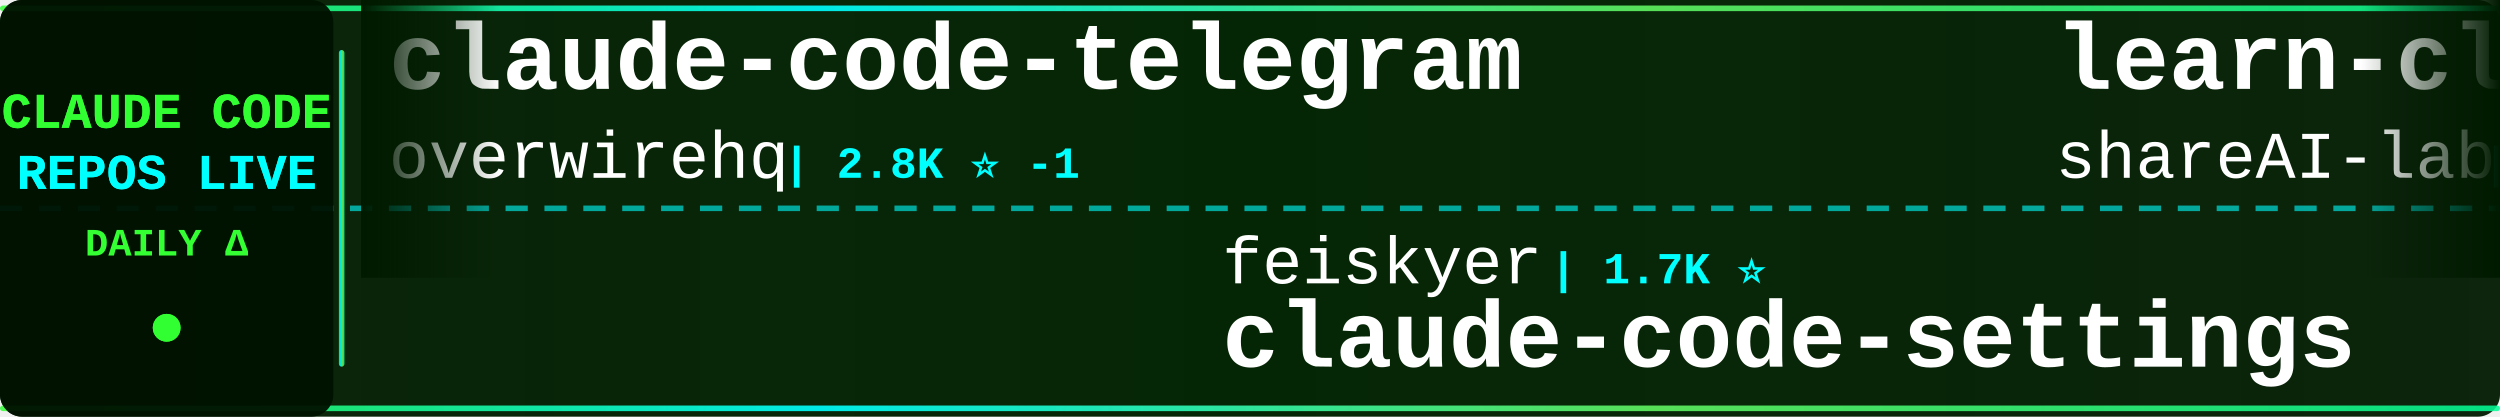
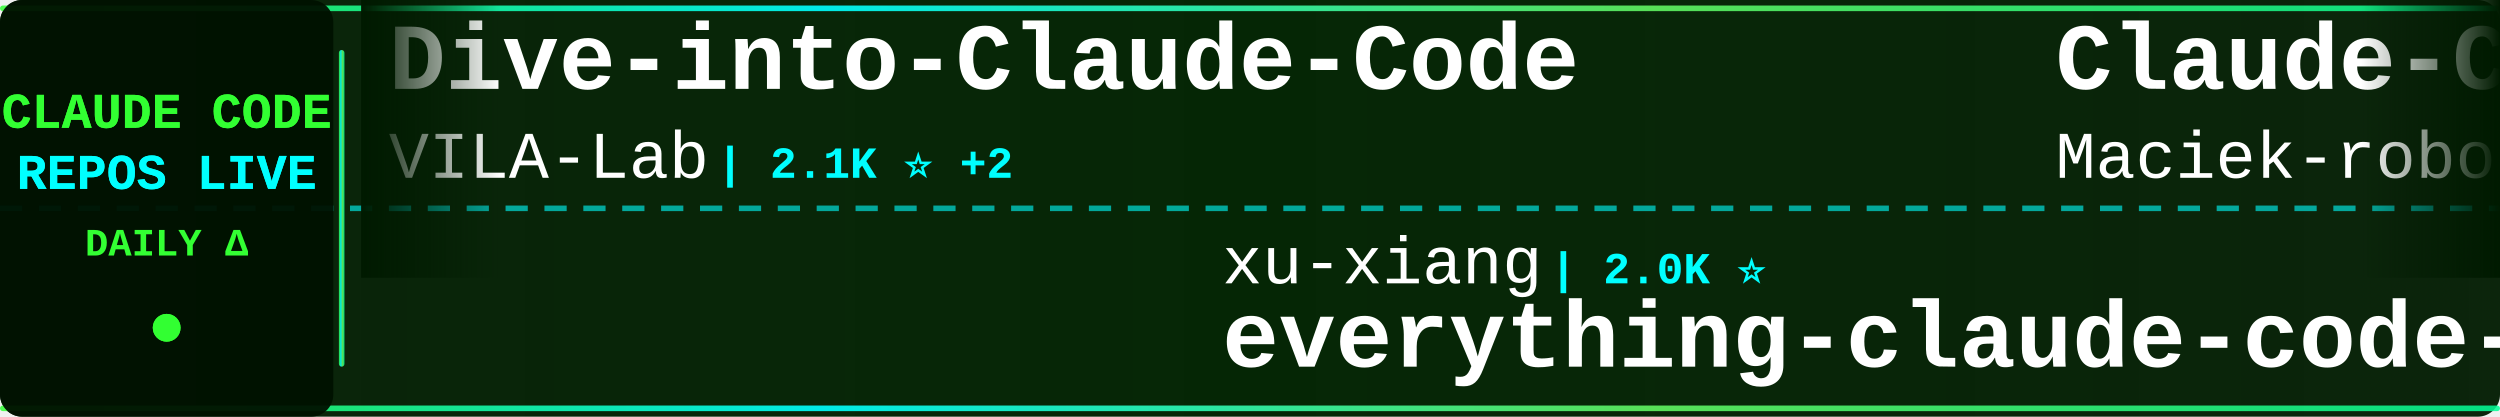
<svg xmlns="http://www.w3.org/2000/svg" width="900" height="150">
  <defs>
    <linearGradient id="tickerBg" x1="0%" y1="0%" x2="100%" y2="0%">
      <stop offset="0%" style="stop-color:#001a00;stop-opacity:0.95" />
      <stop offset="50%" style="stop-color:#002200;stop-opacity:0.98" />
      <stop offset="100%" style="stop-color:#001a00;stop-opacity:0.95" />
    </linearGradient>
    <linearGradient id="borderGrad" x1="0%" y1="0%" x2="100%" y2="0%">
      <stop offset="0%" style="stop-color:#33ff33;stop-opacity:0.85">
        <animate attributeName="stop-opacity" values="0.85;1;0.85" dur="2s" repeatCount="indefinite" />
      </stop>
      <stop offset="33%" style="stop-color:#00ffff;stop-opacity:0.9">
        <animate attributeName="stop-opacity" values="0.9;1;0.9" dur="2.2s" repeatCount="indefinite" />
      </stop>
      <stop offset="66%" style="stop-color:#66ff66;stop-opacity:0.85">
        <animate attributeName="stop-opacity" values="0.85;1;0.85" dur="1.8s" repeatCount="indefinite" />
      </stop>
      <stop offset="100%" style="stop-color:#00ff99;stop-opacity:0.85">
        <animate attributeName="stop-opacity" values="0.85;1;0.85" dur="2s" repeatCount="indefinite" />
      </stop>
    </linearGradient>
    <filter id="textGlow">
      <feGaussianBlur stdDeviation="0.1" result="coloredBlur" />
      <feMerge>
        <feMergeNode in="coloredBlur" />
        <feMergeNode in="SourceGraphic" />
      </feMerge>
    </filter>
    <filter id="metricGlow">
      <feGaussianBlur stdDeviation="0.2" result="coloredBlur" />
      <feMerge>
        <feMergeNode in="coloredBlur" />
        <feMergeNode in="SourceGraphic" />
      </feMerge>
    </filter>
    <linearGradient id="leftFade" x1="0%" y1="0%" x2="100%" y2="0%">
      <stop offset="0%" style="stop-color:#001a00;stop-opacity:1" />
      <stop offset="100%" style="stop-color:#001a00;stop-opacity:0" />
    </linearGradient>
    <linearGradient id="rightFade" x1="0%" y1="0%" x2="100%" y2="0%">
      <stop offset="0%" style="stop-color:#001a00;stop-opacity:0" />
      <stop offset="100%" style="stop-color:#001a00;stop-opacity:1" />
    </linearGradient>
  </defs>
  <rect width="900" height="150" fill="url(#tickerBg)" rx="8" />
  <rect x="0" y="2" width="900" height="2" fill="url(#borderGrad)" rx="1" />
  <rect x="0" y="146" width="900" height="2" fill="url(#borderGrad)" rx="1" />
  <line x1="0" y1="75" x2="900" y2="75" stroke="#00ffff" stroke-width="2" stroke-dasharray="8 6" opacity="0.6" />
  <rect x="0" y="0" width="120" height="150" fill="#001100" opacity="0.95" rx="8" />
  <text x="60" y="46" font-family="'Courier New', monospace" font-size="18" font-weight="bold" fill="#33ff33" text-anchor="middle" filter="url(#textGlow)">
    CLAUDE CODE
  </text>
  <text x="60" y="68" font-family="'Courier New', monospace" font-size="18" font-weight="bold" fill="#00ffff" text-anchor="middle" filter="url(#textGlow)">
    REPOS LIVE
  </text>
  <text x="60" y="92" font-family="'Courier New', monospace" font-size="14" font-weight="bold" fill="#33ff33" text-anchor="middle">
    DAILY Δ
  </text>
  <circle cx="60" cy="118" r="5" fill="#33ff33" filter="url(#metricGlow)">
    <animate attributeName="r" values="4;6;4" dur="1.5s" repeatCount="indefinite" />
    <animate attributeName="opacity" values="0.6;1;0.6" dur="1.5s" repeatCount="indefinite" />
  </circle>
  <rect x="122" y="18" width="2" height="114" fill="url(#borderGrad)" rx="1" />
  <clipPath id="tickerClip">
    <rect x="130" y="0" width="770" height="150" />
  </clipPath>
  <g clip-path="url(#tickerClip)">
    <g id="tickerItems">
      <animateTransform attributeName="transform" attributeType="XML" type="translate" from="0 0" to="-3000 0" dur="54s" repeatCount="indefinite" />
      <g transform="translate(0, 0)">
-         <text x="140" y="32" font-family="'Courier New', monospace" font-size="34" font-weight="bold" fill="#ffffff">claude-code-telegram</text>
-         <text x="140" y="64" font-family="'Courier New', monospace" font-size="24" font-weight="normal" fill="#ffffff" opacity="1.0">overwirehq</text>
-         <text x="282" y="64" font-family="'Courier New', monospace" font-size="16" font-weight="bold" fill="#00ffff"> | 2.8K ⭐ -1</text>
+         <text x="140" y="32" font-family="'Courier New', monospace" font-size="34" font-weight="bold" fill="#ffffff">Dive-into-Claude-Code</text>
+         <text x="140" y="64" font-family="'Courier New', monospace" font-size="24" font-weight="normal" fill="#ffffff" opacity="1.0">VILA-Lab</text>
+         <text x="258" y="64" font-family="'Courier New', monospace" font-size="16" font-weight="bold" fill="#00ffff"> | 2.1K ⭐ +2</text>
      </g>
      <g transform="translate(300, 0)">
-         <text x="140" y="102" font-family="'Courier New', monospace" font-size="24" font-weight="normal" fill="#ffffff" opacity="1.0">feiskyer</text>
-         <text x="258" y="102" font-family="'Courier New', monospace" font-size="16" font-weight="bold" fill="#00ffff"> | 1.7K ⭐</text>
-         <text x="140" y="132" font-family="'Courier New', monospace" font-size="34" font-weight="bold" fill="#ffffff">claude-code-settings</text>
+         <text x="140" y="102" font-family="'Courier New', monospace" font-size="24" font-weight="normal" fill="#ffffff" opacity="1.0">xu-xiang</text>
+         <text x="258" y="102" font-family="'Courier New', monospace" font-size="16" font-weight="bold" fill="#00ffff"> | 2.0K ⭐</text>
+         <text x="140" y="132" font-family="'Courier New', monospace" font-size="34" font-weight="bold" fill="#ffffff">everything-claude-code-z...</text>
      </g>
      <g transform="translate(600, 0)">
-         <text x="140" y="32" font-family="'Courier New', monospace" font-size="34" font-weight="bold" fill="#ffffff">learn-claude-code</text>
-         <text x="140" y="64" font-family="'Courier New', monospace" font-size="24" font-weight="normal" fill="#ffffff" opacity="1.0">shareAI-lab</text>
-         <text x="294" y="64" font-family="'Courier New', monospace" font-size="16" font-weight="bold" fill="#00ffff"> | 77.9K ⭐ +11</text>
+         <text x="140" y="32" font-family="'Courier New', monospace" font-size="34" font-weight="bold" fill="#ffffff">Claude-Code-Usage-Monito...</text>
+         <text x="140" y="64" font-family="'Courier New', monospace" font-size="24" font-weight="normal" fill="#ffffff" opacity="1.0">Maciek-roboblog</text>
+         <text x="342" y="64" font-family="'Courier New', monospace" font-size="16" font-weight="bold" fill="#00ffff"> | 8.7K ⭐</text>
      </g>
      <g transform="translate(900, 0)">
-         <text x="140" y="102" font-family="'Courier New', monospace" font-size="24" font-weight="normal" fill="#ffffff" opacity="1.0">ochamber</text>
-         <text x="258" y="102" font-family="'Courier New', monospace" font-size="16" font-weight="bold" fill="#00ffff"> | 5 ⭐</text>
+         <text x="140" y="102" font-family="'Courier New', monospace" font-size="24" font-weight="normal" fill="#ffffff" opacity="1.0">lorryjovens-hub</text>
+         <text x="342" y="102" font-family="'Courier New', monospace" font-size="16" font-weight="bold" fill="#00ffff"> | 1.7K ⭐</text>
+         <text x="140" y="132" font-family="'Courier New', monospace" font-size="34" font-weight="bold" fill="#ffffff">claude-code-rust</text>
+       </g>
+       <g transform="translate(1200, 0)">
+         <text x="140" y="32" font-family="'Courier New', monospace" font-size="34" font-weight="bold" fill="#ffffff">ClaudeCode</text>
+         <text x="140" y="64" font-family="'Courier New', monospace" font-size="24" font-weight="normal" fill="#ffffff" opacity="1.0">guanshan</text>
+         <text x="258" y="64" font-family="'Courier New', monospace" font-size="16" font-weight="bold" fill="#00ffff"> | 60 ⭐</text>
+       </g>
+       <g transform="translate(1500, 0)">
+         <text x="140" y="102" font-family="'Courier New', monospace" font-size="24" font-weight="normal" fill="#ffffff" opacity="1.0">jarmuine</text>
+         <text x="258" y="102" font-family="'Courier New', monospace" font-size="16" font-weight="bold" fill="#00ffff"> | 2.3K ⭐ +1</text>
        <text x="140" y="132" font-family="'Courier New', monospace" font-size="34" font-weight="bold" fill="#ffffff">claude-code</text>
      </g>
-       <g transform="translate(1200, 0)">
-         <text x="140" y="32" font-family="'Courier New', monospace" font-size="34" font-weight="bold" fill="#ffffff">claude-code-guide</text>
-         <text x="140" y="64" font-family="'Courier New', monospace" font-size="24" font-weight="normal" fill="#ffffff" opacity="1.0">zebbern</text>
-         <text x="246" y="64" font-family="'Courier New', monospace" font-size="16" font-weight="bold" fill="#00ffff"> | 4.6K ⭐ -1</text>
-       </g>
-       <g transform="translate(1500, 0)">
-         <text x="140" y="102" font-family="'Courier New', monospace" font-size="24" font-weight="normal" fill="#ffffff" opacity="1.0">fazxes</text>
-         <text x="234" y="102" font-family="'Courier New', monospace" font-size="16" font-weight="bold" fill="#00ffff"> | 245 ⭐</text>
-         <text x="140" y="132" font-family="'Courier New', monospace" font-size="34" font-weight="bold" fill="#ffffff">Claude-code</text>
-       </g>
      <g transform="translate(1800, 0)">
-         <text x="140" y="32" font-family="'Courier New', monospace" font-size="34" font-weight="bold" fill="#ffffff">claude-code-security-rev...</text>
-         <text x="140" y="64" font-family="'Courier New', monospace" font-size="24" font-weight="normal" fill="#ffffff" opacity="1.0">anthropics</text>
-         <text x="282" y="64" font-family="'Courier New', monospace" font-size="16" font-weight="bold" fill="#00ffff"> | 6.3K ⭐ -2</text>
+         <text x="140" y="32" font-family="'Courier New', monospace" font-size="34" font-weight="bold" fill="#ffffff">oh-my-claudecode</text>
+         <text x="140" y="64" font-family="'Courier New', monospace" font-size="24" font-weight="normal" fill="#ffffff" opacity="1.0">Yeachan-Heo</text>
+         <text x="294" y="64" font-family="'Courier New', monospace" font-size="16" font-weight="bold" fill="#00ffff"> | 39.5K ⭐ +6</text>
      </g>
      <g transform="translate(2100, 0)">
-         <text x="140" y="102" font-family="'Courier New', monospace" font-size="24" font-weight="normal" fill="#ffffff" opacity="1.0">ykdojo</text>
-         <text x="234" y="102" font-family="'Courier New', monospace" font-size="16" font-weight="bold" fill="#00ffff"> | 10.2K ⭐ +1</text>
-         <text x="140" y="132" font-family="'Courier New', monospace" font-size="34" font-weight="bold" fill="#ffffff">claude-code-tips</text>
+         <text x="140" y="102" font-family="'Courier New', monospace" font-size="24" font-weight="normal" fill="#ffffff" opacity="1.0">daymade</text>
+         <text x="246" y="102" font-family="'Courier New', monospace" font-size="16" font-weight="bold" fill="#00ffff"> | 1.4K ⭐</text>
+         <text x="140" y="132" font-family="'Courier New', monospace" font-size="34" font-weight="bold" fill="#ffffff">claude-code-skills</text>
      </g>
      <g transform="translate(2400, 0)">
-         <text x="140" y="32" font-family="'Courier New', monospace" font-size="34" font-weight="bold" fill="#ffffff">claude-code-ultimate-gui...</text>
-         <text x="140" y="64" font-family="'Courier New', monospace" font-size="24" font-weight="normal" fill="#ffffff" opacity="1.0">FlorianBruniaux</text>
-         <text x="342" y="64" font-family="'Courier New', monospace" font-size="16" font-weight="bold" fill="#00ffff"> | 6.1K ⭐ +1</text>
+         <text x="140" y="32" font-family="'Courier New', monospace" font-size="34" font-weight="bold" fill="#ffffff">Claude-code</text>
+         <text x="140" y="64" font-family="'Courier New', monospace" font-size="24" font-weight="normal" fill="#ffffff" opacity="1.0">fazxes</text>
+         <text x="234" y="64" font-family="'Courier New', monospace" font-size="16" font-weight="bold" fill="#00ffff"> | 245 ⭐</text>
      </g>
      <g transform="translate(2700, 0)">
-         <text x="140" y="102" font-family="'Courier New', monospace" font-size="24" font-weight="normal" fill="#ffffff" opacity="1.0">Windy3f3f3f3f</text>
-         <text x="318" y="102" font-family="'Courier New', monospace" font-size="16" font-weight="bold" fill="#00ffff"> | 3.7K ⭐ +3</text>
-         <text x="140" y="132" font-family="'Courier New', monospace" font-size="34" font-weight="bold" fill="#ffffff">how-claude-code-works</text>
+         <text x="140" y="102" font-family="'Courier New', monospace" font-size="24" font-weight="normal" fill="#ffffff" opacity="1.0">asgeirtj</text>
+         <text x="258" y="102" font-family="'Courier New', monospace" font-size="16" font-weight="bold" fill="#00ffff"> | 68.8K ⭐ +18</text>
+         <text x="140" y="132" font-family="'Courier New', monospace" font-size="34" font-weight="bold" fill="#ffffff">system_prompts_leaks</text>
      </g>
      <g transform="translate(3000, 0)">
-         <text x="140" y="32" font-family="'Courier New', monospace" font-size="34" font-weight="bold" fill="#ffffff">claude-code-telegram</text>
-         <text x="140" y="64" font-family="'Courier New', monospace" font-size="24" font-weight="normal" fill="#ffffff" opacity="1.0">overwirehq</text>
-         <text x="282" y="64" font-family="'Courier New', monospace" font-size="16" font-weight="bold" fill="#00ffff"> | 2.8K ⭐ -1</text>
+         <text x="140" y="32" font-family="'Courier New', monospace" font-size="34" font-weight="bold" fill="#ffffff">Dive-into-Claude-Code</text>
+         <text x="140" y="64" font-family="'Courier New', monospace" font-size="24" font-weight="normal" fill="#ffffff" opacity="1.0">VILA-Lab</text>
+         <text x="258" y="64" font-family="'Courier New', monospace" font-size="16" font-weight="bold" fill="#00ffff"> | 2.1K ⭐ +2</text>
      </g>
      <g transform="translate(3300, 0)">
-         <text x="140" y="102" font-family="'Courier New', monospace" font-size="24" font-weight="normal" fill="#ffffff" opacity="1.0">feiskyer</text>
-         <text x="258" y="102" font-family="'Courier New', monospace" font-size="16" font-weight="bold" fill="#00ffff"> | 1.7K ⭐</text>
-         <text x="140" y="132" font-family="'Courier New', monospace" font-size="34" font-weight="bold" fill="#ffffff">claude-code-settings</text>
+         <text x="140" y="102" font-family="'Courier New', monospace" font-size="24" font-weight="normal" fill="#ffffff" opacity="1.0">xu-xiang</text>
+         <text x="258" y="102" font-family="'Courier New', monospace" font-size="16" font-weight="bold" fill="#00ffff"> | 2.0K ⭐</text>
+         <text x="140" y="132" font-family="'Courier New', monospace" font-size="34" font-weight="bold" fill="#ffffff">everything-claude-code-z...</text>
      </g>
      <g transform="translate(3600, 0)">
-         <text x="140" y="32" font-family="'Courier New', monospace" font-size="34" font-weight="bold" fill="#ffffff">learn-claude-code</text>
-         <text x="140" y="64" font-family="'Courier New', monospace" font-size="24" font-weight="normal" fill="#ffffff" opacity="1.0">shareAI-lab</text>
-         <text x="294" y="64" font-family="'Courier New', monospace" font-size="16" font-weight="bold" fill="#00ffff"> | 77.9K ⭐ +11</text>
+         <text x="140" y="32" font-family="'Courier New', monospace" font-size="34" font-weight="bold" fill="#ffffff">Claude-Code-Usage-Monito...</text>
+         <text x="140" y="64" font-family="'Courier New', monospace" font-size="24" font-weight="normal" fill="#ffffff" opacity="1.0">Maciek-roboblog</text>
+         <text x="342" y="64" font-family="'Courier New', monospace" font-size="16" font-weight="bold" fill="#00ffff"> | 8.7K ⭐</text>
      </g>
      <g transform="translate(3900, 0)">
-         <text x="140" y="102" font-family="'Courier New', monospace" font-size="24" font-weight="normal" fill="#ffffff" opacity="1.0">ochamber</text>
-         <text x="258" y="102" font-family="'Courier New', monospace" font-size="16" font-weight="bold" fill="#00ffff"> | 5 ⭐</text>
-         <text x="140" y="132" font-family="'Courier New', monospace" font-size="34" font-weight="bold" fill="#ffffff">claude-code</text>
+         <text x="140" y="102" font-family="'Courier New', monospace" font-size="24" font-weight="normal" fill="#ffffff" opacity="1.0">lorryjovens-hub</text>
+         <text x="342" y="102" font-family="'Courier New', monospace" font-size="16" font-weight="bold" fill="#00ffff"> | 1.7K ⭐</text>
+         <text x="140" y="132" font-family="'Courier New', monospace" font-size="34" font-weight="bold" fill="#ffffff">claude-code-rust</text>
      </g>
    </g>
  </g>
  <rect x="130" y="0" width="50" height="100" fill="url(#leftFade)" />
  <rect x="850" y="0" width="50" height="100" fill="url(#rightFade)" />
</svg>
